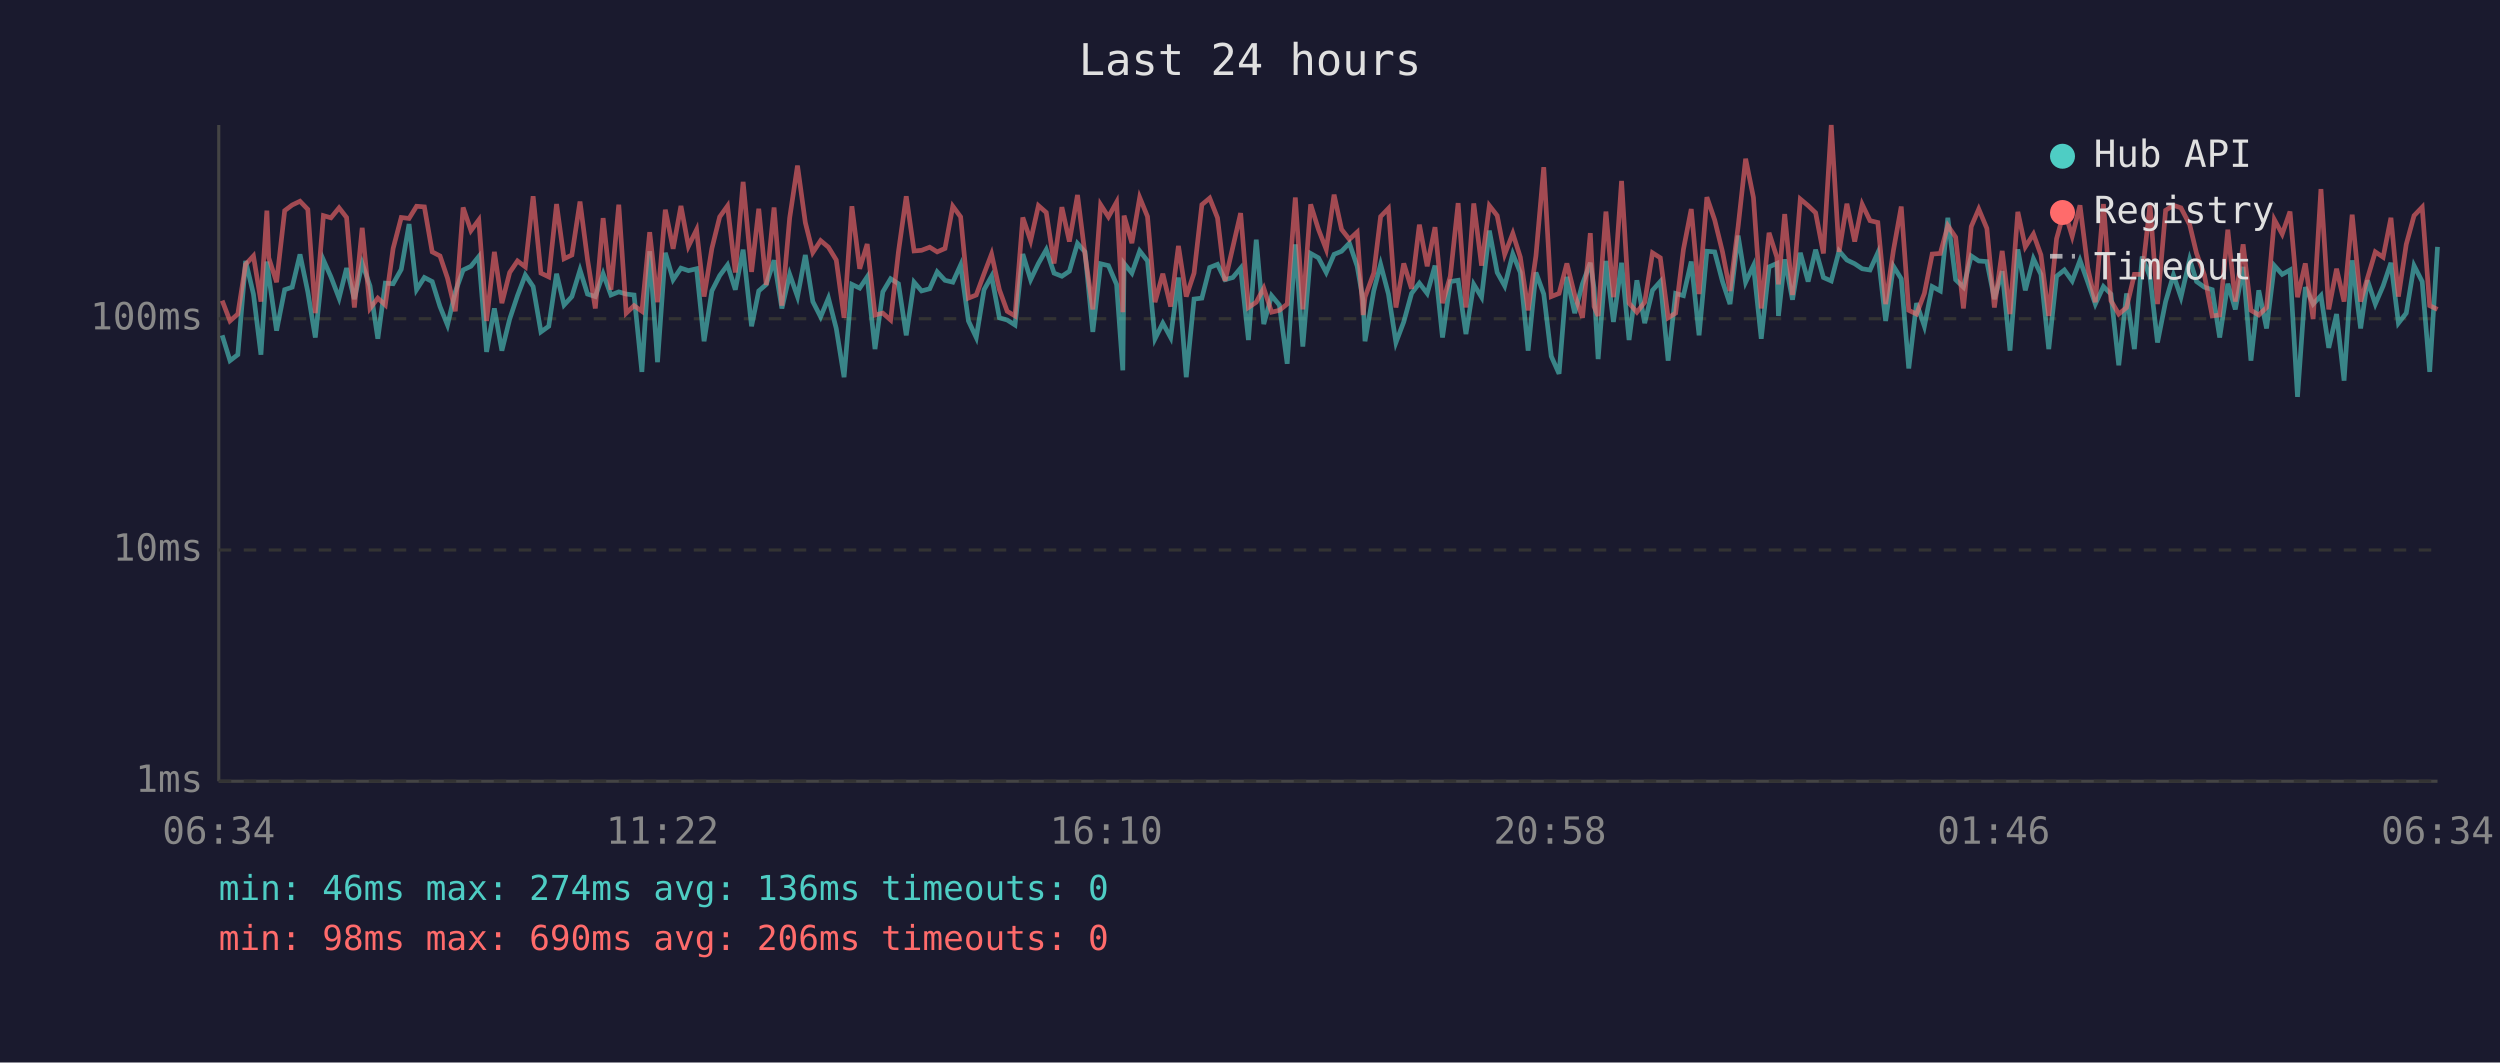
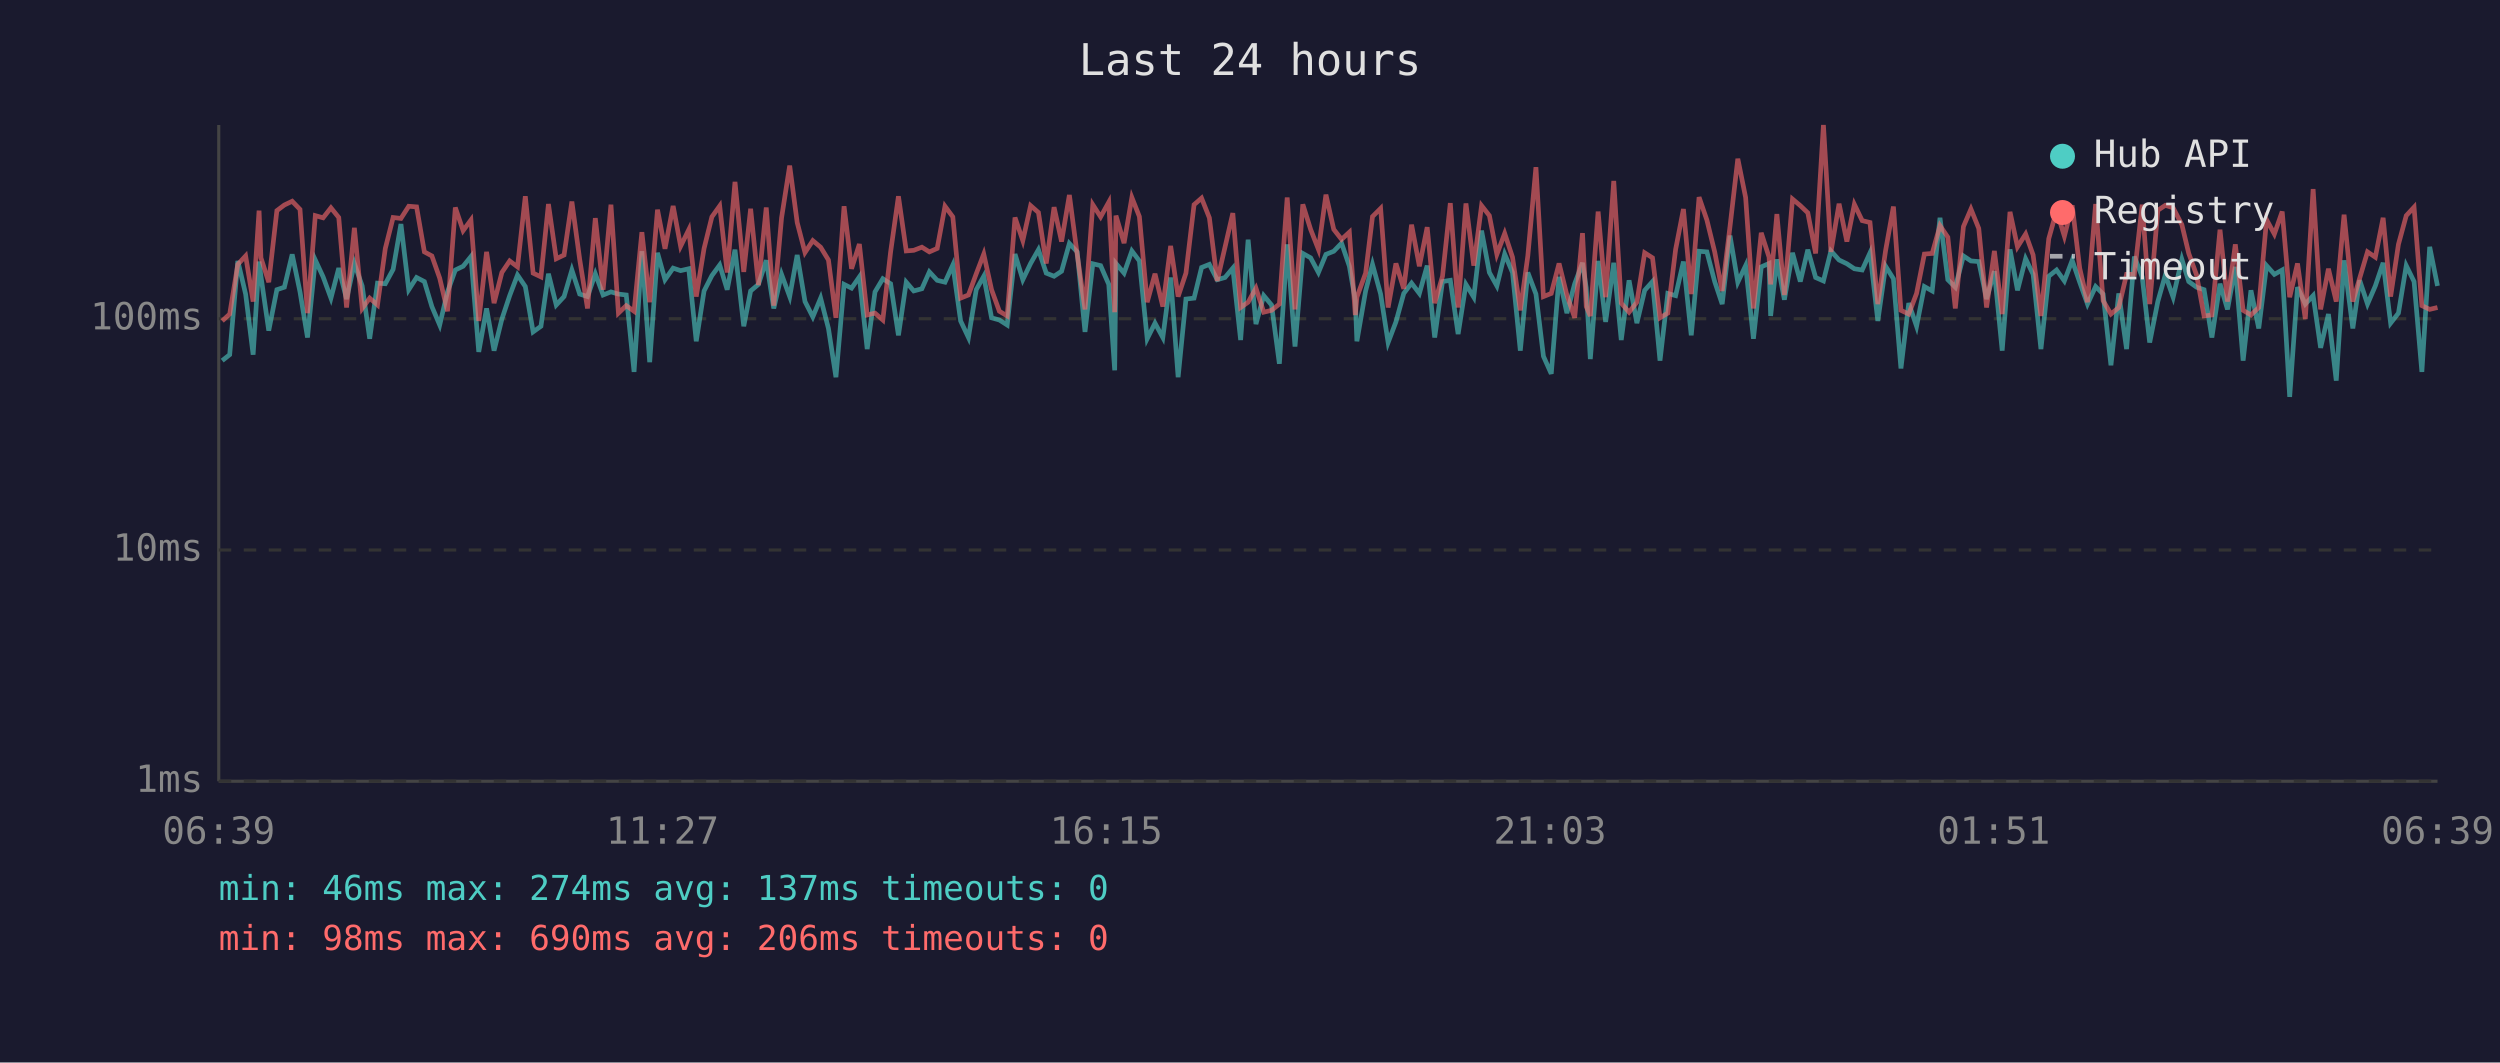
<svg xmlns="http://www.w3.org/2000/svg" viewBox="0 0 800 340" font-family="monospace" font-size="12">
  <rect width="800" height="340" fill="#1a1a2e" />
  <text x="400" y="24" fill="#e0e0e0" font-size="14" text-anchor="middle">Last 24 hours</text>
  <line x1="70" y1="40" x2="70" y2="250" stroke="#444" stroke-width="1" />
  <line x1="70" y1="250" x2="780" y2="250" stroke="#444" stroke-width="1" />
  <line x1="70" y1="250" x2="780" y2="250" stroke="#333" stroke-width="1" stroke-dasharray="4" />
  <text x="65" y="250" fill="#888" text-anchor="end" dominant-baseline="middle">1ms</text>
  <line x1="70" y1="176" x2="780" y2="176" stroke="#333" stroke-width="1" stroke-dasharray="4" />
  <text x="65" y="176" fill="#888" text-anchor="end" dominant-baseline="middle">10ms</text>
  <line x1="70" y1="102" x2="780" y2="102" stroke="#333" stroke-width="1" stroke-dasharray="4" />
  <text x="65" y="102" fill="#888" text-anchor="end" dominant-baseline="middle">100ms</text>
-   <text x="70" y="270" fill="#888" text-anchor="middle">06:34</text>
-   <text x="212" y="270" fill="#888" text-anchor="middle">11:22</text>
-   <text x="354" y="270" fill="#888" text-anchor="middle">16:10</text>
-   <text x="496" y="270" fill="#888" text-anchor="middle">20:58</text>
-   <text x="638" y="270" fill="#888" text-anchor="middle">01:46</text>
-   <text x="780" y="270" fill="#888" text-anchor="middle">06:34</text>
-   <polyline points="71.1,107.3 73.6,115.4 76.1,113.5 78.6,83.5 81.1,94.1 83.5,113.5 85.4,83.7 86.0,88.4 88.5,105.8 91.1,92.7 93.5,91.9 96.0,81.4 98.5,93.4 100.9,108.0 103.5,83.2 105.9,88.6 108.5,95.4 110.9,85.8 113.4,95.7 115.9,84.3 118.4,91.5 120.9,108.4 123.3,90.6 125.8,90.8 128.4,86.2 130.9,71.7 133.3,92.7 135.8,88.8 138.3,90.1 140.8,98.1 143.2,104.0 145.7,93.4 148.2,86.4 150.7,85.2 153.2,82.1 155.7,112.6 158.2,98.7 160.6,112.2 163.1,102.1 165.6,94.6 168.1,88.0 170.6,91.7 173.1,106.2 175.6,104.4 178.1,87.6 180.5,97.6 183.0,94.9 185.6,86.4 188.0,94.1 190.5,94.9 193.0,87.6 195.5,94.4 198.0,93.4 200.4,94.1 202.9,94.4 205.4,119.0 207.9,80.4 210.4,115.9 212.9,80.9 215.4,89.5 217.9,85.8 220.3,86.6 222.9,86.0 225.3,109.2 227.8,93.1 230.3,88.2 232.8,84.8 235.3,92.7 237.8,79.9 240.5,104.4 242.8,93.1 245.2,91.0 247.7,83.3 250.2,98.7 252.7,87.8 255.2,94.9 257.7,81.6 260.1,96.5 262.6,101.4 265.1,95.4 267.6,105.1 270.1,120.7 272.6,91.0 275.1,92.2 277.5,88.6 280.0,111.7 282.5,93.4 285.0,89.2 287.5,90.8 290.0,107.3 292.5,90.3 294.9,93.1 297.5,92.4 299.9,87.0 302.4,89.7 304.9,90.3 307.4,84.8 309.9,102.7 312.4,108.0 314.9,92.7 317.3,88.4 319.8,101.7 322.3,102.4 324.8,104.0 327.3,81.3 329.8,89.5 332.3,84.3 334.8,79.9 337.3,87.4 339.8,88.4 342.2,86.8 344.8,77.9 347.2,80.6 349.7,106.2 352.2,84.4 354.7,85.0 357.3,91.0 359.3,118.5 359.7,84.3 362.2,87.4 364.7,80.3 367.2,83.5 369.6,108.4 372.1,103.4 374.6,108.0 377.1,88.8 379.6,120.7 382.1,95.7 384.6,95.4 387.1,85.6 389.6,84.6 392.0,89.5 394.5,88.8 397.0,85.8 399.5,108.8 402.0,76.7 404.4,103.7 406.9,94.6 409.4,97.6 411.9,116.4 414.5,78.2 416.9,110.9 419.4,81.1 421.9,82.5 424.4,87.2 426.9,81.4 429.3,80.4 431.8,77.8 434.3,85.2 436.2,96.2 436.8,109.2 439.6,93.1 441.8,84.6 444.3,94.1 446.7,109.6 449.2,103.0 451.7,93.9 454.2,90.6 456.7,93.9 459.2,85.0 461.6,108.0 464.1,90.1 466.6,89.7 469.1,106.9 471.6,91.0 474.1,95.1 476.6,73.8 479.1,87.2 481.5,91.5 484.1,81.3 486.5,87.2 489.0,112.2 491.5,87.2 494.0,94.1 496.4,114.0 498.9,119.6 501.4,88.6 503.9,100.2 506.4,90.8 508.9,84.1 510.1,92.2 511.4,114.9 513.9,83.5 516.3,103.0 518.9,84.1 521.3,108.8 523.8,89.7 526.3,103.4 528.8,92.9 531.3,90.1 533.8,115.4 536.2,93.9 538.7,94.6 541.2,83.7 543.7,107.3 546.2,80.4 548.7,80.6 551.2,90.1 553.6,97.3 556.2,75.4 558.6,90.3 561.1,85.0 563.6,108.4 566.1,85.4 568.6,84.3 569.1,101.1 571.1,83.0 573.6,95.9 576.1,80.9 578.6,90.1 581.0,79.9 583.5,88.8 586.0,89.9 588.5,80.3 591.0,83.2 593.5,84.4 595.9,86.0 598.4,86.4 600.9,80.9 603.4,102.7 605.9,85.2 608.4,89.2 610.8,117.9 613.3,97.0 615.8,104.4 618.3,91.7 620.9,93.1 623.3,69.7 625.8,89.5 628.3,91.9 630.8,81.9 633.2,83.5 635.8,83.7 638.2,95.7 640.7,86.8 643.2,112.2 645.7,79.8 648.1,92.9 650.7,82.8 653.1,87.8 655.6,111.7 658.1,88.4 660.6,86.4 663.1,89.9 665.6,83.3 668.1,90.3 670.5,97.3 673.1,91.7 675.5,94.1 678.0,116.9 680.5,93.9 683.0,111.7 685.5,82.1 688.0,88.6 690.4,109.6 693.0,96.5 695.5,88.0 697.9,95.1 700.7,83.0 702.9,90.1 705.4,91.9 707.9,92.7 710.3,108.0 712.9,90.8 715.3,99.0 717.8,85.4 720.3,115.4 722.8,92.9 725.3,105.1 727.8,85.0 730.3,87.8 732.8,86.4 735.2,127.0 737.7,91.9 740.2,97.3 742.7,94.6 745.2,111.3 747.7,100.5 750.1,121.8 752.7,83.3 755.4,105.1 757.6,89.7 760.1,97.3 762.6,91.5 765.1,84.1 767.5,103.4 770.0,100.2 772.5,85.0 775.1,90.1 777.5,119.0 780.0,79.0" fill="none" stroke="#4ecdc4" stroke-width="1.5" opacity="0.6" />
-   <polyline points="71.1,96.2 73.6,102.7 76.1,100.5 78.6,84.6 81.1,81.9 83.5,96.5 85.4,67.4 86.0,82.5 88.5,90.3 91.1,67.4 93.5,65.6 96.0,64.4 98.5,67.0 100.9,100.2 103.5,69.0 105.9,69.7 108.5,66.5 110.9,69.6 113.4,98.4 115.9,72.9 118.4,98.7 120.9,95.4 123.3,97.6 125.8,79.5 128.4,69.6 130.9,69.9 133.3,66.0 135.8,66.2 138.3,80.6 140.8,81.9 143.2,89.0 145.7,99.6 148.2,66.4 150.7,73.8 153.2,70.4 155.7,102.7 158.2,80.6 160.6,97.0 163.1,87.2 165.6,83.5 168.1,85.4 170.6,62.8 173.1,87.4 175.6,88.6 178.1,65.3 180.5,82.8 183.0,81.6 185.6,64.5 188.0,83.0 190.5,98.7 193.0,69.8 195.5,92.7 198.0,65.5 200.4,100.2 202.9,97.8 205.4,99.6 207.9,74.3 210.4,96.7 212.9,67.1 215.4,79.6 217.9,65.9 220.3,78.8 222.9,73.5 225.3,94.9 227.8,79.5 230.3,69.4 232.8,65.9 235.3,87.2 237.8,58.2 240.5,87.0 242.8,66.8 245.2,91.2 247.7,66.4 250.2,97.8 252.7,69.7 255.2,53.0 257.7,71.2 260.1,80.8 262.6,77.0 265.1,79.1 267.6,83.2 270.1,101.7 272.6,66.0 275.1,86.0 277.5,78.1 280.0,100.8 282.5,100.2 285.0,102.4 287.5,80.6 290.0,62.8 292.5,80.3 294.9,80.1 297.5,79.1 299.9,80.6 302.4,79.5 304.9,66.0 307.4,69.4 309.9,95.4 312.4,94.4 314.9,87.6 317.3,81.3 319.8,92.7 322.3,99.6 324.8,101.1 327.3,69.6 329.8,77.0 332.3,65.8 334.8,68.0 337.3,84.3 339.8,66.3 342.2,77.3 344.8,62.4 347.2,81.4 349.7,99.0 352.2,65.5 354.7,69.4 357.3,64.7 359.3,99.9 359.7,69.0 362.2,77.8 364.7,63.2 367.2,69.3 369.6,96.7 372.1,87.6 374.6,98.1 377.1,78.7 379.6,94.9 382.1,87.4 384.6,65.5 387.1,63.4 389.6,69.7 392.0,89.9 394.5,79.1 397.0,68.2 399.5,98.4 402.0,96.7 404.4,92.2 406.9,99.9 409.4,99.3 411.9,97.3 414.5,63.2 416.9,99.0 419.4,65.4 421.9,73.4 424.4,79.8 426.9,62.3 429.3,73.4 431.8,76.6 434.3,74.3 436.2,100.8 436.8,95.1 439.6,87.4 441.8,69.3 444.3,66.7 446.7,98.4 449.2,84.3 451.7,92.4 454.2,71.9 456.7,85.2 459.2,72.7 461.6,97.0 464.1,88.4 466.6,65.0 469.1,98.4 471.6,65.1 474.1,85.0 476.6,65.8 479.1,69.0 481.5,81.4 484.1,74.7 486.5,82.3 489.0,99.3 491.5,81.9 494.0,53.5 496.4,94.9 498.9,93.9 501.4,84.3 503.9,94.4 506.4,101.7 508.9,74.6 510.1,98.1 511.4,101.1 513.9,67.7 516.3,95.1 518.9,57.9 521.3,97.0 523.8,99.9 526.3,96.7 528.8,80.9 531.3,82.5 533.8,101.7 536.2,100.2 538.7,79.8 541.2,66.9 543.7,94.1 546.2,63.1 548.7,70.4 551.2,80.6 553.6,93.1 556.2,72.5 558.6,50.8 561.1,63.2 563.6,98.7 566.1,74.5 568.6,82.3 569.1,91.0 571.1,68.5 573.6,94.4 576.1,63.7 578.6,65.8 581.0,68.1 583.5,81.1 586.0,40.0 588.5,80.6 591.0,65.2 593.5,77.3 595.9,65.4 598.4,70.6 600.9,71.2 603.4,97.3 605.9,80.1 608.4,66.1 610.8,99.3 613.3,100.5 615.8,93.9 618.3,81.3 620.9,81.1 623.3,72.2 625.8,75.9 628.3,98.7 630.8,72.5 633.2,66.9 635.8,73.1 638.2,98.4 640.7,80.3 643.2,100.5 645.7,67.8 648.1,79.0 650.7,74.9 653.1,81.6 655.6,101.1 658.1,76.4 660.6,67.4 663.1,75.6 665.6,65.7 668.1,85.8 670.5,96.7 673.1,65.3 675.5,96.2 678.0,100.5 680.5,98.4 683.0,87.8 685.5,87.8 688.0,65.5 690.4,97.3 693.0,67.3 695.5,65.7 697.9,66.5 700.7,71.9 702.9,81.1 705.4,88.0 707.9,101.1 710.3,100.8 712.9,73.5 715.3,96.5 717.8,78.2 720.3,99.3 722.8,100.8 725.3,98.4 727.8,70.3 730.3,74.9 732.8,67.7 735.2,95.1 737.7,84.3 740.2,102.1 742.7,60.5 745.2,99.0 747.7,86.0 750.1,96.5 752.7,68.7 755.4,96.5 757.6,89.0 760.1,80.6 762.6,82.3 765.1,69.7 767.5,94.9 770.0,78.2 772.5,69.0 775.1,66.3 777.5,97.8 780.0,99.0" fill="none" stroke="#ff6b6b" stroke-width="1.5" opacity="0.6" />
+   <text x="70" y="270" fill="#888" text-anchor="middle">06:39</text>
+   <text x="212" y="270" fill="#888" text-anchor="middle">11:27</text>
+   <text x="354" y="270" fill="#888" text-anchor="middle">16:15</text>
+   <text x="496" y="270" fill="#888" text-anchor="middle">21:03</text>
+   <text x="638" y="270" fill="#888" text-anchor="middle">01:51</text>
+   <text x="780" y="270" fill="#888" text-anchor="middle">06:39</text>
+   <polyline points="71.1,115.4 73.5,113.5 76.1,83.5 78.6,94.1 81.0,113.5 82.9,83.7 83.5,88.4 86.0,105.8 88.6,92.7 91.0,91.9 93.5,81.4 96.0,93.4 98.4,108.0 100.9,83.2 103.4,88.6 105.9,95.4 108.4,85.8 110.9,95.7 113.4,84.3 115.9,91.5 118.3,108.4 120.8,90.6 123.3,90.8 125.8,86.2 128.3,71.7 130.8,92.7 133.3,88.8 135.8,90.1 138.2,98.1 140.7,104.0 143.2,93.4 145.7,86.4 148.2,85.2 150.7,82.1 153.2,112.6 155.7,98.7 158.1,112.2 160.6,102.1 163.1,94.6 165.6,88.0 168.1,91.7 170.6,106.2 173.1,104.4 175.5,87.6 178.0,97.6 180.5,94.9 183.0,86.4 185.5,94.1 188.0,94.9 190.5,87.6 193.0,94.4 195.5,93.4 197.9,94.1 200.4,94.4 202.9,119.0 205.4,80.4 207.9,115.9 210.4,80.9 212.8,89.5 215.4,85.8 217.8,86.6 220.4,86.0 222.8,109.2 225.3,93.1 227.8,88.2 230.3,84.8 232.7,92.7 235.2,79.9 238.0,104.4 240.2,93.1 242.7,91.0 245.2,83.3 247.6,98.7 250.1,87.8 252.7,94.9 255.1,81.6 257.6,96.5 260.1,101.4 262.6,95.4 265.1,105.1 267.5,120.7 270.1,91.0 272.5,92.2 275.0,88.6 277.5,111.7 280.0,93.4 282.5,89.2 285.0,90.8 287.5,107.3 290.0,90.3 292.4,93.1 295.0,92.4 297.4,87.0 299.9,89.7 302.4,90.3 304.9,84.8 307.4,102.7 309.9,108.0 312.4,92.7 314.8,88.4 317.3,101.7 319.8,102.4 322.3,104.0 324.8,81.3 327.3,89.5 329.8,84.3 332.3,79.9 334.8,87.4 337.3,88.4 339.7,86.8 342.2,77.9 344.7,80.6 347.2,106.2 349.7,84.4 352.2,85.0 354.8,91.0 356.7,118.5 357.1,84.3 359.7,87.4 362.2,80.3 364.6,83.5 367.1,108.4 369.6,103.4 372.1,108.0 374.6,88.8 377.0,120.7 379.5,95.7 382.1,95.4 384.5,85.6 387.0,84.6 389.5,89.5 392.0,88.8 394.5,85.8 397.0,108.8 399.4,76.7 401.9,103.7 404.4,94.6 406.9,97.6 409.4,116.4 411.9,78.2 414.4,110.9 416.9,81.1 419.4,82.5 421.9,87.2 424.3,81.4 426.8,80.4 429.3,77.8 431.8,85.2 433.7,96.2 434.2,109.2 437.0,93.1 439.2,84.6 441.8,94.1 444.2,109.6 446.7,103.0 449.2,93.9 451.7,90.6 454.2,93.9 456.7,85.0 459.1,108.0 461.6,90.1 464.1,89.7 466.6,106.9 469.1,91.0 471.6,95.1 474.1,73.8 476.6,87.2 479.0,91.5 481.5,81.3 484.0,87.2 486.5,112.2 488.9,87.2 491.5,94.1 493.9,114.0 496.4,119.6 498.9,88.6 501.4,100.2 503.9,90.8 506.4,84.1 507.6,92.2 508.9,114.9 511.4,83.5 513.8,103.0 516.4,84.1 518.8,108.8 521.3,89.7 523.8,103.4 526.3,92.9 528.8,90.1 531.2,115.4 533.7,93.9 536.2,94.6 538.7,83.7 541.2,107.3 543.7,80.4 546.2,80.6 548.7,90.1 551.1,97.3 553.6,75.4 556.1,90.3 558.6,85.0 561.1,108.4 563.6,85.4 566.1,84.3 566.6,101.1 568.6,83.0 571.0,95.9 573.6,80.9 576.1,90.1 578.5,79.9 581.0,88.8 583.5,89.9 585.9,80.3 588.5,83.2 591.0,84.4 593.4,86.0 595.9,86.4 598.4,80.9 600.9,102.7 603.4,85.2 605.9,89.2 608.3,117.9 610.8,97.0 613.3,104.4 615.8,91.7 618.3,93.1 620.8,69.7 623.3,89.5 625.7,91.9 628.3,81.9 630.7,83.5 633.2,83.7 635.7,95.7 638.2,86.8 640.7,112.2 643.2,79.8 645.6,92.9 648.2,82.8 650.6,87.8 653.1,111.7 655.6,88.4 658.1,86.4 660.6,89.9 663.1,83.3 665.5,90.3 668.0,97.3 670.6,91.7 673.0,94.1 675.5,116.9 678.0,93.9 680.5,111.7 683.0,82.1 685.5,88.6 687.9,109.6 690.5,96.5 692.9,88.0 695.4,95.1 698.2,83.0 700.4,90.1 702.9,91.9 705.3,92.7 707.8,108.0 710.4,90.8 712.8,99.0 715.3,85.4 717.8,115.4 720.3,92.9 722.8,105.1 725.3,85.0 727.8,87.8 730.3,86.4 732.7,127.0 735.2,91.9 737.7,97.3 740.2,94.6 742.6,111.3 745.1,100.5 747.6,121.8 750.1,83.3 752.9,105.1 755.1,89.7 757.6,97.3 760.1,91.5 762.6,84.1 765.0,103.4 767.5,100.2 770.0,85.0 772.5,90.1 775.0,119.0 777.5,79.0 780.0,91.5" fill="none" stroke="#4ecdc4" stroke-width="1.5" opacity="0.6" />
+   <polyline points="71.1,102.7 73.5,100.5 76.1,84.6 78.6,81.9 81.0,96.5 82.9,67.4 83.5,82.5 86.0,90.3 88.6,67.4 91.0,65.6 93.5,64.4 96.0,67.0 98.4,100.2 100.9,69.0 103.4,69.7 105.9,66.5 108.4,69.6 110.9,98.4 113.4,72.9 115.9,98.7 118.3,95.4 120.8,97.6 123.3,79.5 125.8,69.6 128.3,69.9 130.8,66.0 133.3,66.2 135.8,80.6 138.2,81.9 140.7,89.0 143.2,99.6 145.7,66.4 148.2,73.8 150.7,70.4 153.2,102.7 155.7,80.6 158.1,97.0 160.6,87.2 163.1,83.5 165.6,85.4 168.1,62.8 170.6,87.4 173.1,88.6 175.5,65.3 178.0,82.8 180.5,81.6 183.0,64.5 185.5,83.0 188.0,98.7 190.5,69.8 193.0,92.7 195.5,65.5 197.9,100.2 200.4,97.8 202.9,99.6 205.4,74.3 207.9,96.7 210.4,67.1 212.8,79.6 215.4,65.9 217.8,78.8 220.4,73.5 222.8,94.9 225.3,79.5 227.8,69.4 230.3,65.9 232.7,87.2 235.2,58.2 238.0,87.0 240.2,66.8 242.7,91.2 245.2,66.4 247.6,97.8 250.1,69.7 252.7,53.0 255.1,71.2 257.6,80.8 260.1,77.0 262.6,79.1 265.1,83.2 267.5,101.7 270.1,66.0 272.5,86.0 275.0,78.1 277.5,100.8 280.0,100.2 282.5,102.4 285.0,80.6 287.5,62.8 290.0,80.3 292.4,80.1 295.0,79.1 297.4,80.6 299.9,79.5 302.4,66.0 304.9,69.4 307.4,95.4 309.9,94.4 312.4,87.6 314.8,81.3 317.3,92.7 319.8,99.6 322.3,101.1 324.8,69.6 327.3,77.0 329.8,65.8 332.3,68.0 334.8,84.3 337.3,66.3 339.7,77.3 342.2,62.4 344.7,81.4 347.2,99.0 349.7,65.5 352.2,69.4 354.8,64.7 356.7,99.9 357.1,69.0 359.7,77.8 362.2,63.2 364.6,69.3 367.1,96.7 369.6,87.6 372.1,98.1 374.6,78.7 377.0,94.9 379.5,87.4 382.1,65.5 384.5,63.4 387.0,69.7 389.5,89.9 392.0,79.1 394.5,68.2 397.0,98.4 399.4,96.7 401.9,92.2 404.4,99.9 406.9,99.3 409.4,97.3 411.9,63.2 414.4,99.0 416.9,65.4 419.4,73.4 421.9,79.8 424.3,62.3 426.8,73.4 429.3,76.6 431.8,74.3 433.7,100.8 434.2,95.1 437.0,87.4 439.2,69.3 441.8,66.7 444.2,98.4 446.7,84.3 449.2,92.4 451.7,71.9 454.2,85.2 456.7,72.7 459.1,97.0 461.6,88.4 464.1,65.0 466.6,98.4 469.1,65.1 471.6,85.0 474.1,65.8 476.6,69.0 479.0,81.4 481.5,74.7 484.0,82.3 486.5,99.3 488.9,81.9 491.5,53.5 493.9,94.9 496.4,93.9 498.9,84.3 501.4,94.4 503.9,101.7 506.4,74.6 507.6,98.1 508.9,101.1 511.4,67.7 513.8,95.1 516.4,57.9 518.8,97.0 521.3,99.9 523.8,96.7 526.3,80.9 528.8,82.5 531.2,101.7 533.7,100.2 536.2,79.8 538.7,66.9 541.2,94.1 543.7,63.1 546.2,70.4 548.7,80.6 551.1,93.1 553.6,72.5 556.1,50.8 558.6,63.2 561.1,98.7 563.6,74.5 566.1,82.3 566.6,91.0 568.6,68.5 571.0,94.4 573.6,63.7 576.1,65.8 578.5,68.1 581.0,81.1 583.5,40.0 585.9,80.6 588.5,65.2 591.0,77.3 593.4,65.4 595.9,70.6 598.4,71.2 600.9,97.3 603.4,80.1 605.9,66.1 608.3,99.3 610.8,100.5 613.3,93.9 615.8,81.3 618.3,81.1 620.8,72.2 623.3,75.9 625.7,98.7 628.3,72.5 630.7,66.9 633.2,73.1 635.7,98.4 638.2,80.3 640.7,100.5 643.2,67.8 645.6,79.0 648.2,74.9 650.6,81.6 653.1,101.1 655.6,76.4 658.1,67.4 660.6,75.6 663.1,65.7 665.5,85.8 668.0,96.7 670.6,65.3 673.0,96.2 675.5,100.5 678.0,98.4 680.5,87.8 683.0,87.8 685.5,65.5 687.9,97.3 690.5,67.3 692.9,65.7 695.4,66.5 698.2,71.9 700.4,81.1 702.9,88.0 705.3,101.1 707.8,100.8 710.4,73.5 712.8,96.5 715.3,78.2 717.8,99.3 720.3,100.8 722.8,98.4 725.3,70.3 727.8,74.9 730.3,67.7 732.7,95.1 735.2,84.3 737.7,102.1 740.2,60.5 742.6,99.0 745.1,86.0 747.6,96.5 750.1,68.7 752.9,96.5 755.1,89.0 757.6,80.6 760.1,82.3 762.6,69.7 765.0,94.9 767.5,78.2 770.0,69.0 772.5,66.3 775.0,97.8 777.5,99.0 780.0,98.4" fill="none" stroke="#ff6b6b" stroke-width="1.5" opacity="0.6" />
  <circle cx="660" cy="50" r="4" fill="#4ecdc4" />
  <text x="670" y="50" fill="#e0e0e0" dominant-baseline="middle">Hub API</text>
  <circle cx="660" cy="68" r="4" fill="#ff6b6b" />
  <text x="670" y="68" fill="#e0e0e0" dominant-baseline="middle">Registry</text>
  <line x1="656" y1="82" x2="664" y2="82" stroke="#e0e0e0" stroke-width="1.5" stroke-dasharray="4,3" opacity="0.7" />
  <text x="670" y="86" fill="#e0e0e0" dominant-baseline="middle">Timeout</text>
-   <text x="70" y="288" fill="#4ecdc4" font-size="11">min: 46ms  max: 274ms  avg: 136ms  timeouts: 0</text>
+   <text x="70" y="288" fill="#4ecdc4" font-size="11">min: 46ms  max: 274ms  avg: 137ms  timeouts: 0</text>
  <text x="70" y="304" fill="#ff6b6b" font-size="11">min: 98ms  max: 690ms  avg: 206ms  timeouts: 0</text>
</svg>
